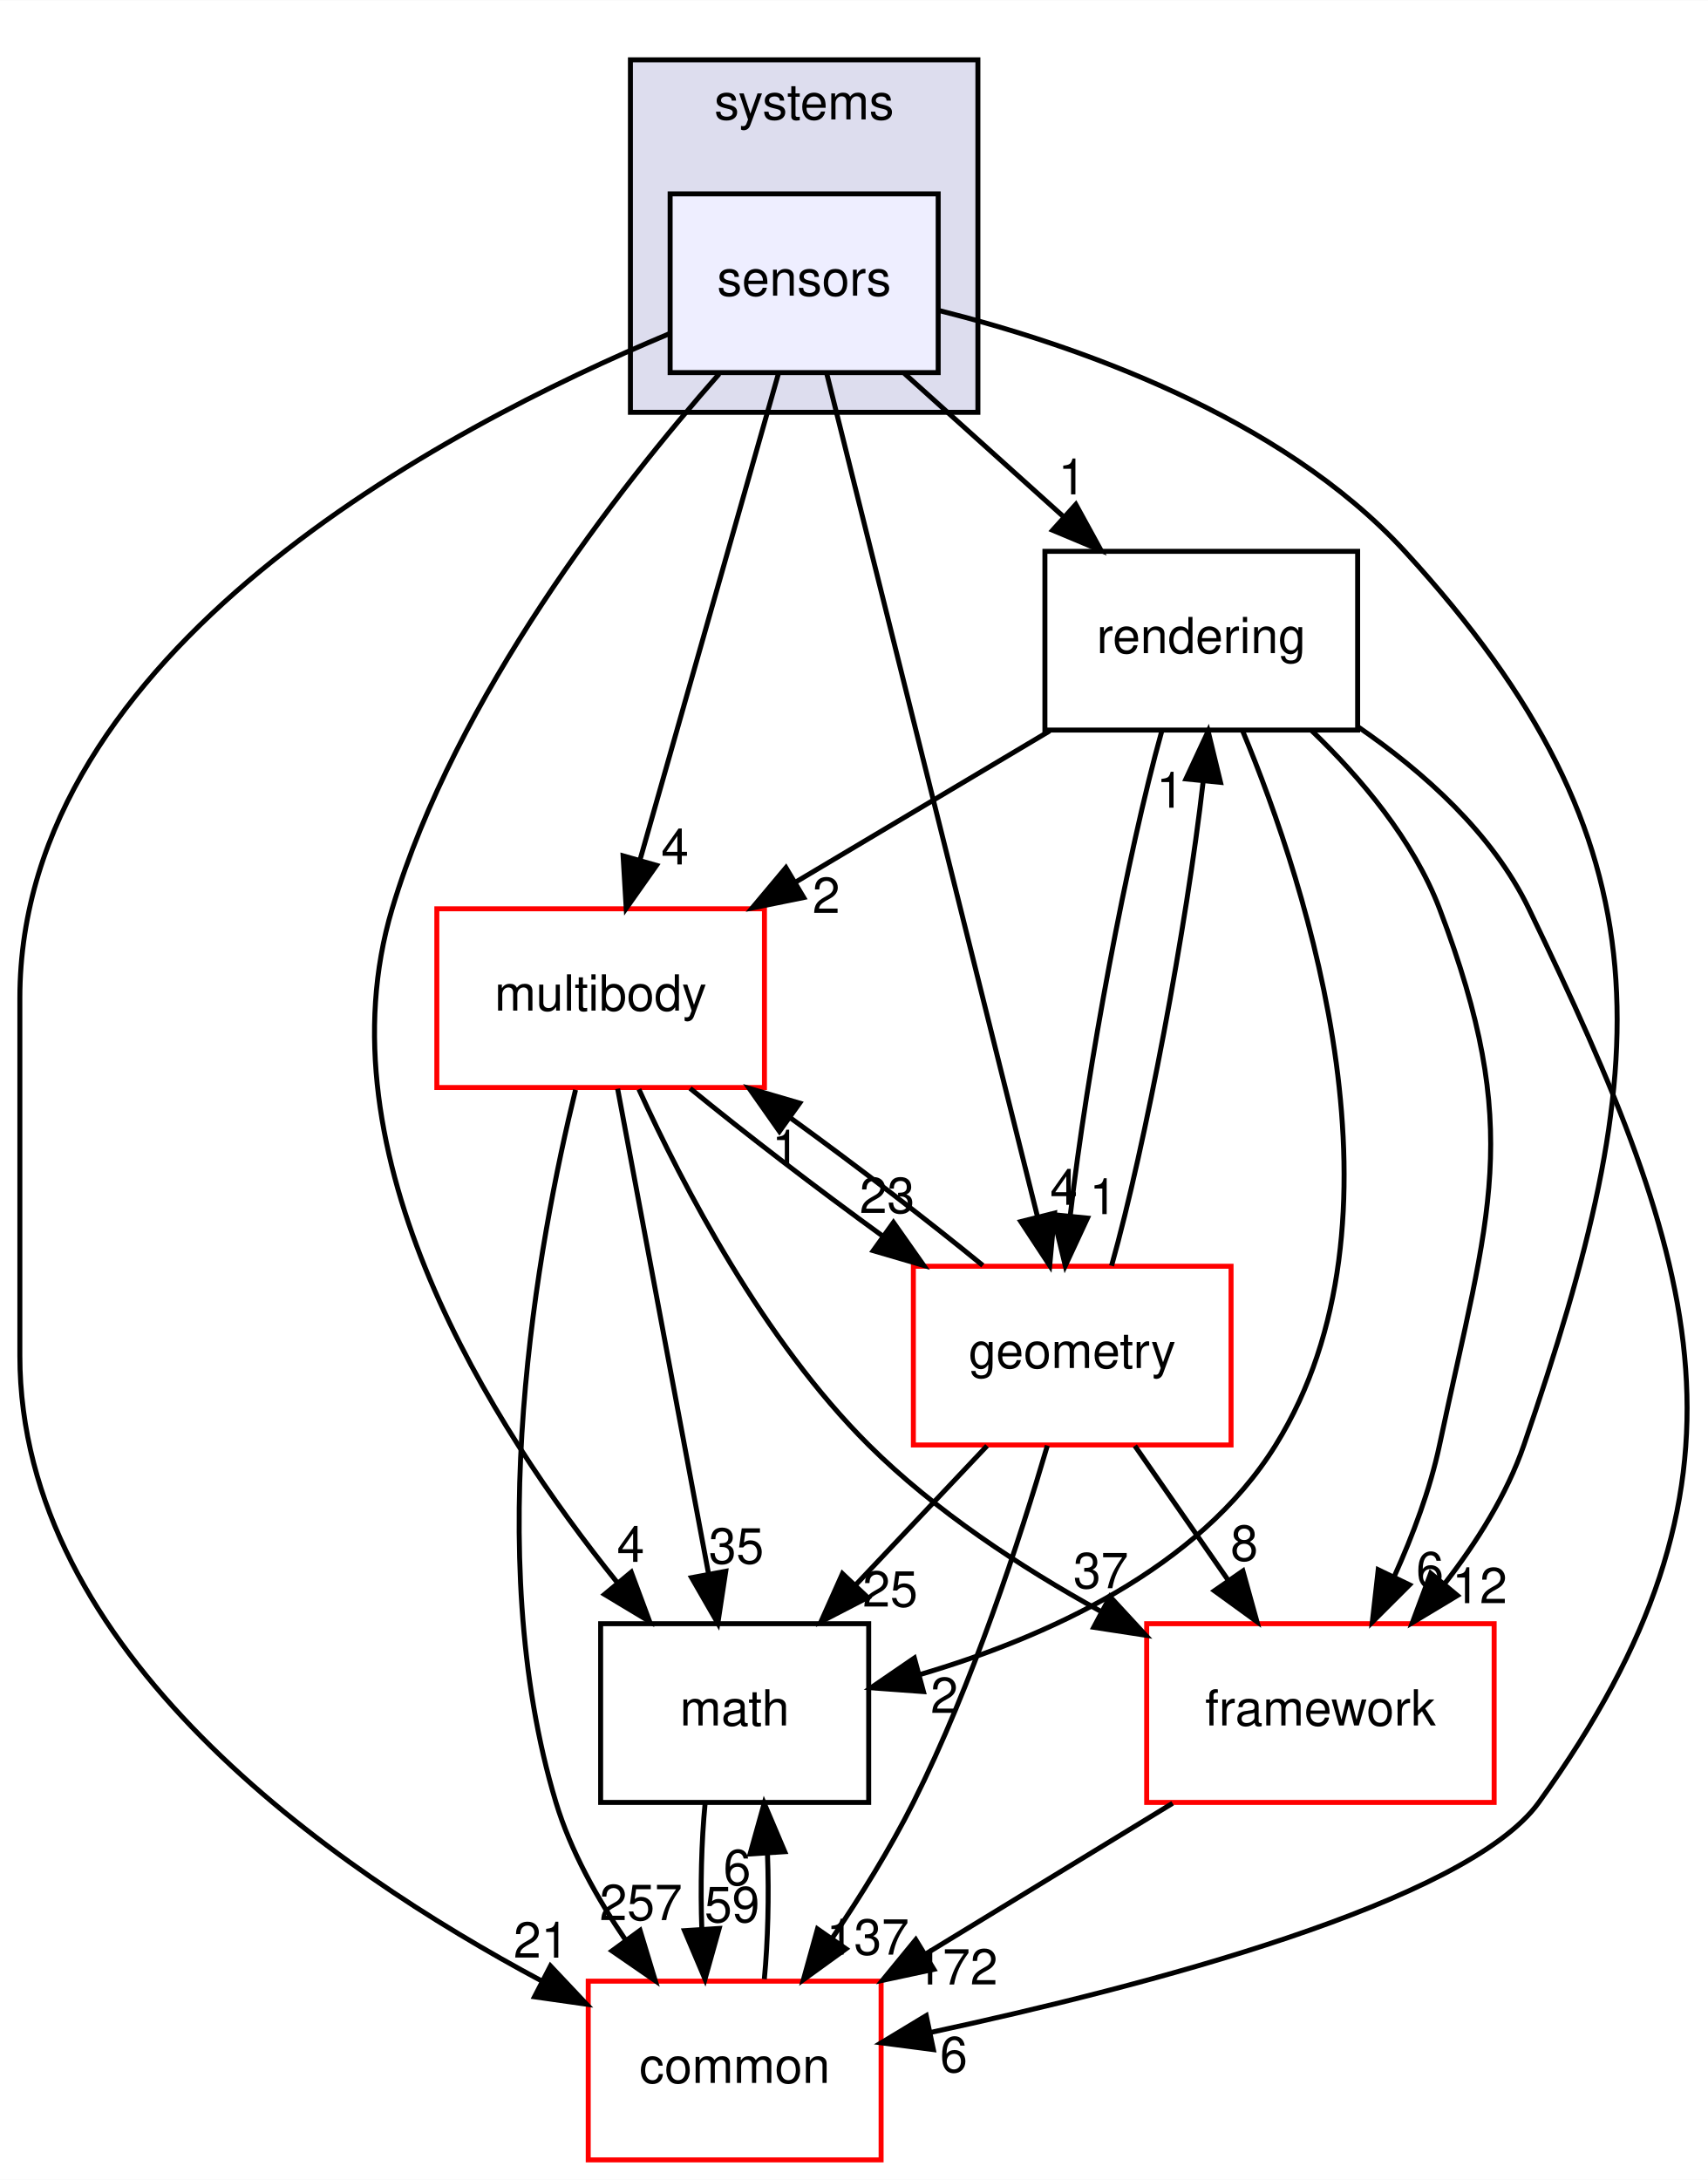
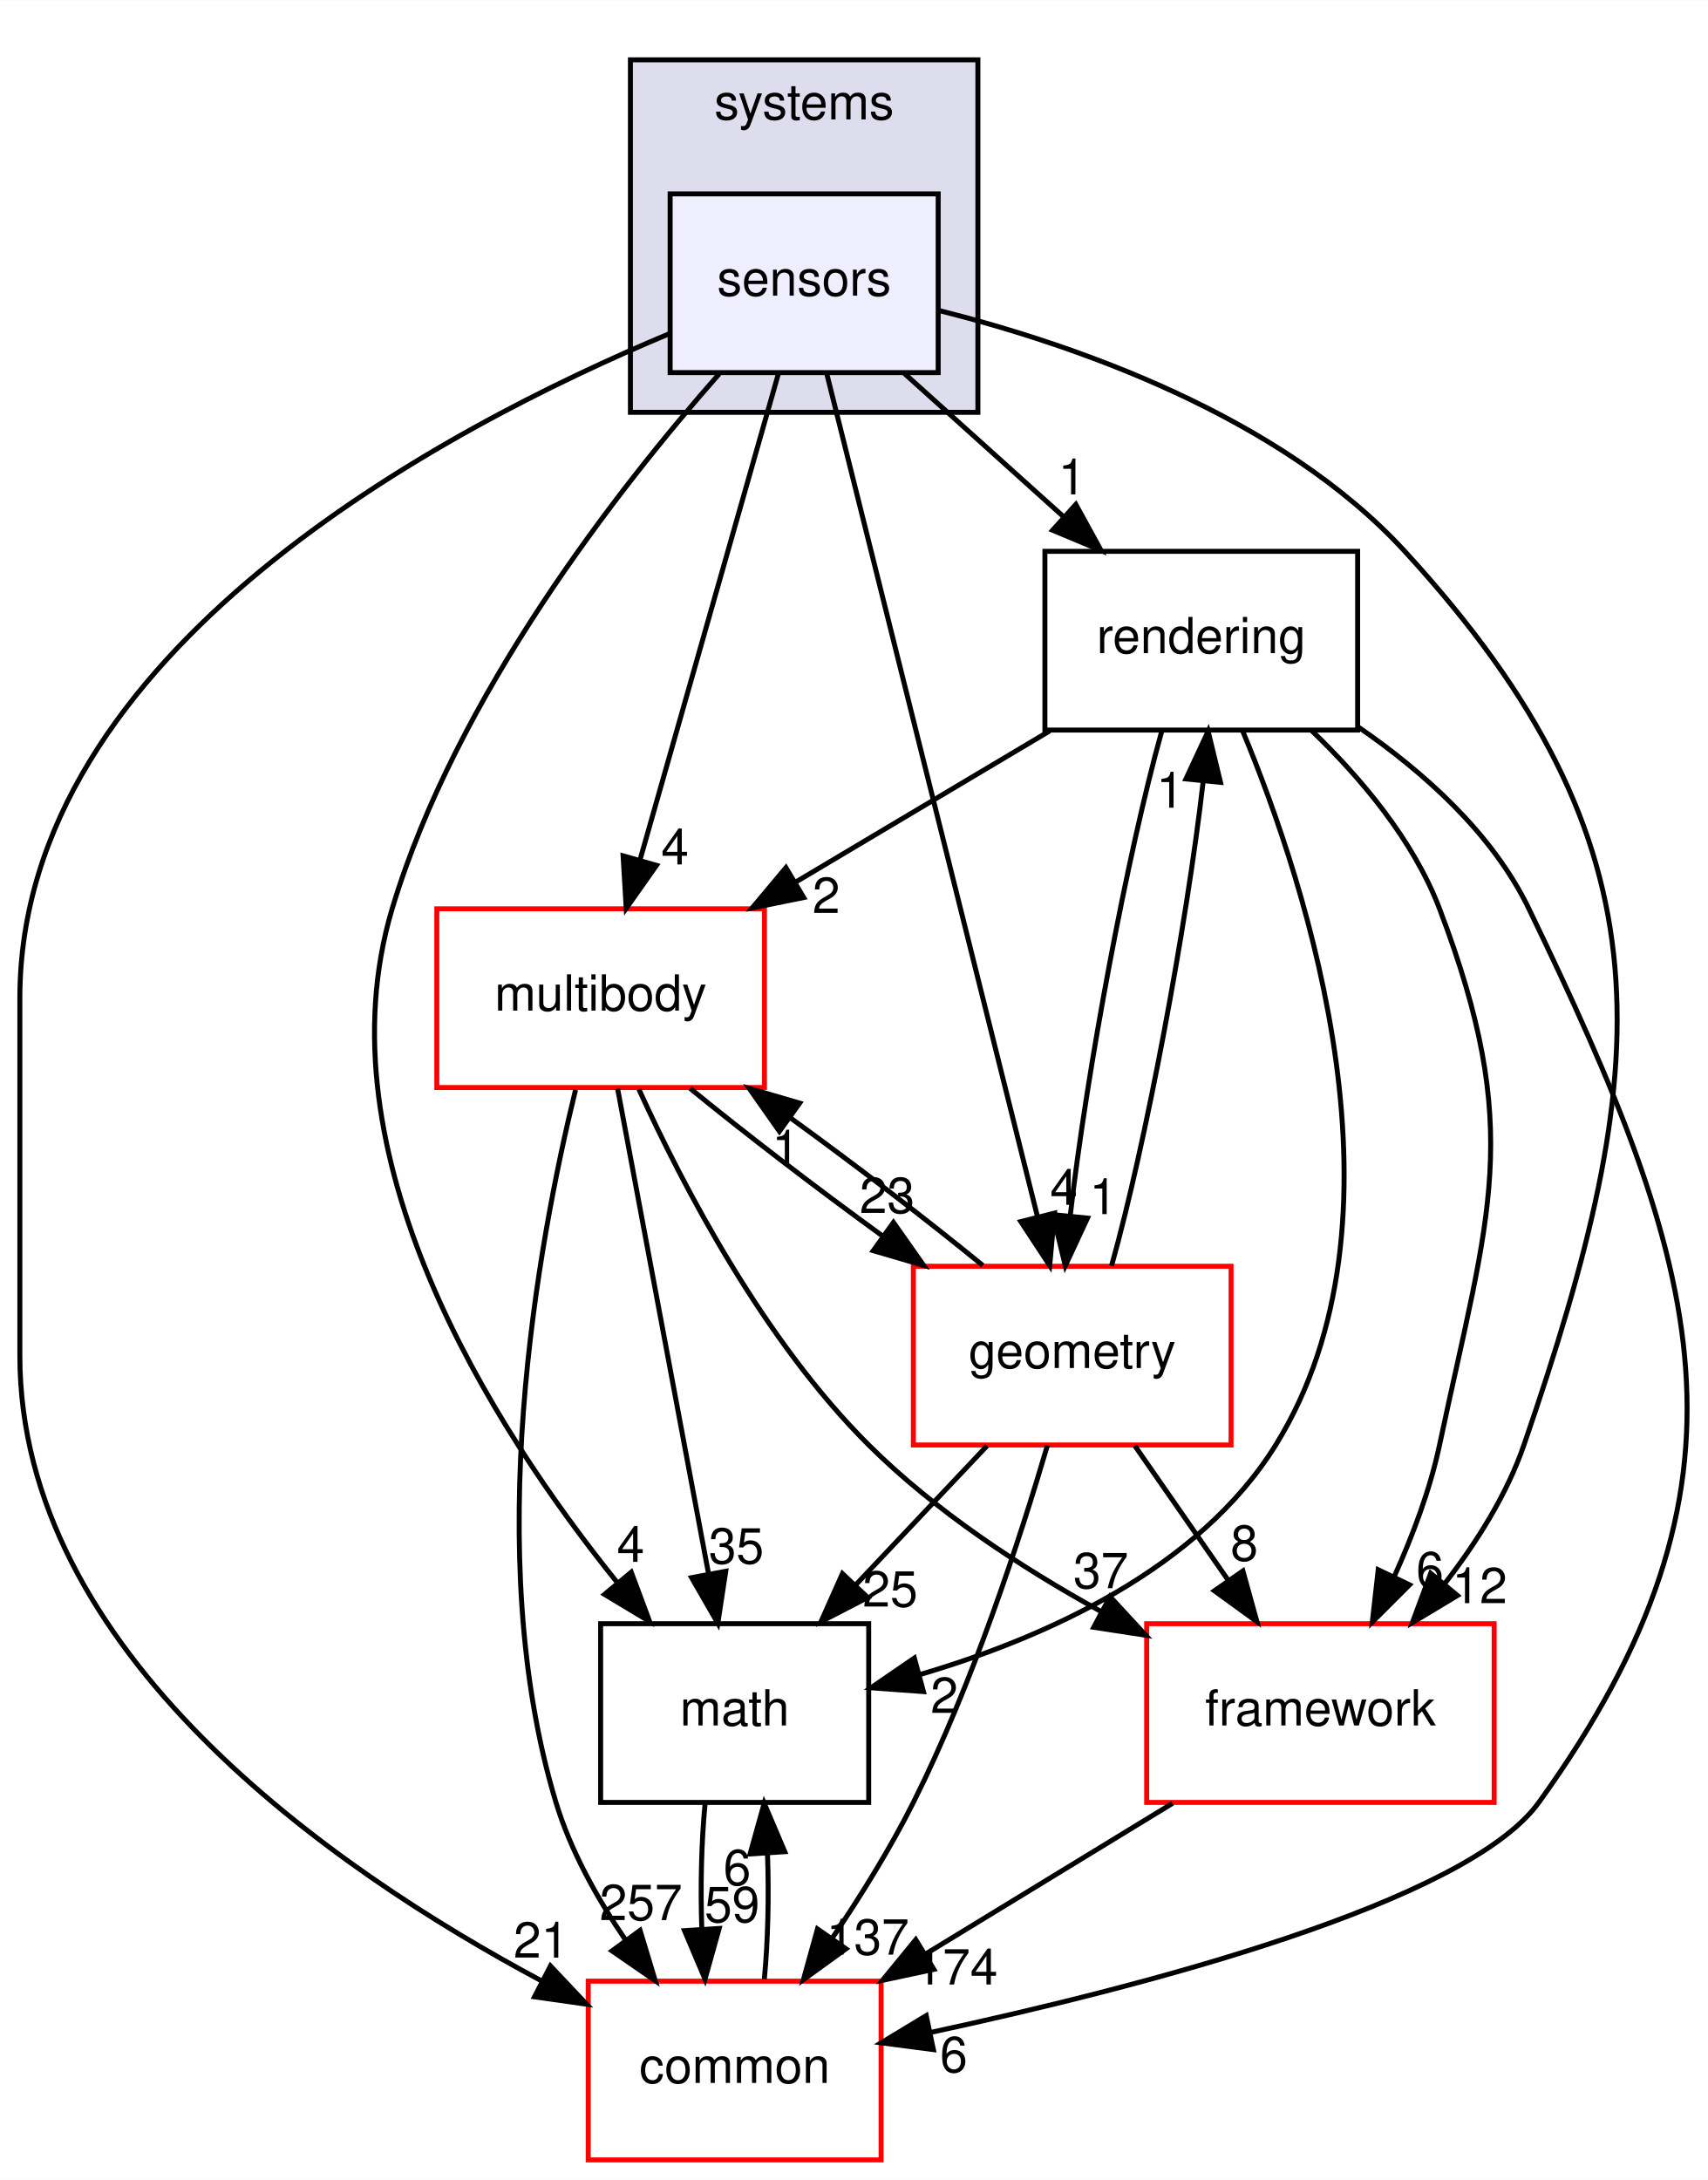
<svg xmlns="http://www.w3.org/2000/svg" xmlns:xlink="http://www.w3.org/1999/xlink" width="344pt" height="439pt" viewBox="0.00 0.00 344.08 439.00">
  <g id="graph0" class="graph" transform="scale(1 1) rotate(0) translate(4 435)">
    <polygon fill="#ffffff" stroke="transparent" points="-4,4 -4,-435 340.079,-435 340.079,4 -4,4" />
    <g id="clust1" class="cluster">
      <g id="a_clust1">
        <a xlink:href="dir_b7a0e33b407baa23d8a077e33033c988.html" target="_top" xlink:title="systems">
          <polygon fill="#ddddee" stroke="#000000" points="123,-352 123,-423 193,-423 193,-352 123,-352" />
          <text text-anchor="middle" x="158" y="-411" font-family="Helvetica,sans-Serif" font-size="10.00" fill="#000000">systems</text>
        </a>
      </g>
    </g>
    <g id="node1" class="node">
      <g id="a_node1">
        <a xlink:href="dir_892460009e18f4b08a77d36884a88a01.html" target="_top" xlink:title="sensors">
          <polygon fill="#eeeeff" stroke="#000000" points="185,-396 131,-396 131,-360 185,-360 185,-396" />
          <text text-anchor="middle" x="158" y="-375.5" font-family="Helvetica,sans-Serif" font-size="10.00" fill="#000000">sensors</text>
        </a>
      </g>
    </g>
    <g id="node2" class="node">
      <g id="a_node2">
        <a xlink:href="dir_69fa97bb6e53092a4b06d6253fe335a2.html" target="_top" xlink:title="rendering">
          <polygon fill="none" stroke="#000000" points="269.5,-324 206.5,-324 206.5,-288 269.5,-288 269.5,-324" />
          <text text-anchor="middle" x="238" y="-303.5" font-family="Helvetica,sans-Serif" font-size="10.00" fill="#000000">rendering</text>
        </a>
      </g>
    </g>
    <g id="edge18" class="edge">
      <path fill="none" stroke="#000000" d="M178.187,-359.831C187.851,-351.134 199.58,-340.578 210.082,-331.127" />
      <polygon fill="#000000" stroke="#000000" points="212.727,-333.454 217.819,-324.163 208.045,-328.251 212.727,-333.454" />
      <g id="a_edge18-headlabel">
        <a xlink:href="dir_000089_000088.html" target="_top" xlink:title="1">
          <text text-anchor="middle" x="211.955" y="-335.469" font-family="Helvetica,sans-Serif" font-size="10.00" fill="#000000">1</text>
        </a>
      </g>
    </g>
    <g id="node3" class="node">
      <g id="a_node3">
        <a xlink:href="dir_39b8b3c6654246a9c12332c930bc7d3f.html" target="_top" xlink:title="multibody">
          <polygon fill="#ffffff" stroke="#ff0000" points="150,-252 84,-252 84,-216 150,-216 150,-252" />
          <text text-anchor="middle" x="117" y="-231.5" font-family="Helvetica,sans-Serif" font-size="10.00" fill="#000000">multibody</text>
        </a>
      </g>
    </g>
    <g id="edge19" class="edge">
      <path fill="none" stroke="#000000" d="M152.807,-359.762C145.783,-335.093 133.189,-290.86 124.965,-261.973" />
      <polygon fill="#000000" stroke="#000000" points="128.255,-260.749 122.15,-252.09 121.523,-262.666 128.255,-260.749" />
      <g id="a_edge19-headlabel">
        <a xlink:href="dir_000089_000052.html" target="_top" xlink:title="4">
          <text text-anchor="middle" x="131.97" y="-260.929" font-family="Helvetica,sans-Serif" font-size="10.00" fill="#000000">4</text>
        </a>
      </g>
    </g>
    <g id="node4" class="node">
      <g id="a_node4">
        <a xlink:href="dir_fc0178d6978c9fa2cad6ef3e048a60a7.html" target="_top" xlink:title="math">
          <polygon fill="none" stroke="#000000" points="171,-108 117,-108 117,-72 171,-72 171,-108" />
          <text text-anchor="middle" x="144" y="-87.5" font-family="Helvetica,sans-Serif" font-size="10.00" fill="#000000">math</text>
        </a>
      </g>
    </g>
    <g id="edge20" class="edge">
      <path fill="none" stroke="#000000" d="M140.879,-359.743C120.574,-336.712 87.862,-294.906 75,-252 60.173,-202.54 94.949,-147.824 120.327,-116.319" />
      <polygon fill="#000000" stroke="#000000" points="123.166,-118.378 126.863,-108.449 117.782,-113.906 123.166,-118.378" />
      <g id="a_edge20-headlabel">
        <a xlink:href="dir_000089_000007.html" target="_top" xlink:title="4">
          <text text-anchor="middle" x="123.054" y="-120.458" font-family="Helvetica,sans-Serif" font-size="10.00" fill="#000000">4</text>
        </a>
      </g>
    </g>
    <g id="node5" class="node">
      <g id="a_node5">
        <a xlink:href="dir_2186f45272e5c29e3ac18ec762ab7501.html" target="_top" xlink:title="framework">
          <polygon fill="#ffffff" stroke="#ff0000" points="297,-108 227,-108 227,-72 297,-72 297,-108" />
          <text text-anchor="middle" x="262" y="-87.5" font-family="Helvetica,sans-Serif" font-size="10.00" fill="#000000">framework</text>
        </a>
      </g>
    </g>
    <g id="edge21" class="edge">
      <path fill="none" stroke="#000000" d="M185.021,-372.546C212.297,-365.697 253.877,-351.369 279,-324 333.576,-264.542 329.278,-220.31 303,-144 299.551,-133.983 293.459,-124.335 287.01,-116.035" />
      <polygon fill="#000000" stroke="#000000" points="289.604,-113.681 280.525,-108.22 284.217,-118.151 289.604,-113.681" />
      <g id="a_edge21-headlabel">
        <a xlink:href="dir_000089_000083.html" target="_top" xlink:title="12">
          <text text-anchor="middle" x="294.085" y="-112.134" font-family="Helvetica,sans-Serif" font-size="10.00" fill="#000000">12</text>
        </a>
      </g>
    </g>
    <g id="node6" class="node">
      <g id="a_node6">
        <a xlink:href="dir_a36da230f0956f48b11c85f7d599788f.html" target="_top" xlink:title="common">
          <polygon fill="#ffffff" stroke="#ff0000" points="173.5,-36 114.5,-36 114.5,0 173.5,0 173.5,-36" />
          <text text-anchor="middle" x="144" y="-15.5" font-family="Helvetica,sans-Serif" font-size="10.00" fill="#000000">common</text>
        </a>
      </g>
    </g>
    <g id="edge22" class="edge">
      <path fill="none" stroke="#000000" d="M130.839,-367.837C85.664,-348.966 0,-303.959 0,-234 0,-234 0,-234 0,-162 0,-102.381 62.479,-58.825 105.128,-36.038" />
      <polygon fill="#000000" stroke="#000000" points="106.892,-39.066 114.163,-31.359 103.674,-32.849 106.892,-39.066" />
      <g id="a_edge22-headlabel">
        <a xlink:href="dir_000089_000006.html" target="_top" xlink:title="21">
          <text text-anchor="middle" x="105.006" y="-40.74" font-family="Helvetica,sans-Serif" font-size="10.00" fill="#000000">21</text>
        </a>
      </g>
    </g>
    <g id="node7" class="node">
      <g id="a_node7">
        <a xlink:href="dir_d739e095b49d8b72164589d00310017d.html" target="_top" xlink:title="geometry">
          <polygon fill="#ffffff" stroke="#ff0000" points="244,-180 180,-180 180,-144 244,-144 244,-180" />
          <text text-anchor="middle" x="212" y="-159.5" font-family="Helvetica,sans-Serif" font-size="10.00" fill="#000000">geometry</text>
        </a>
      </g>
    </g>
    <g id="edge23" class="edge">
      <path fill="none" stroke="#000000" d="M162.511,-359.955C171.921,-322.314 193.703,-235.187 204.969,-190.125" />
      <polygon fill="#000000" stroke="#000000" points="208.434,-190.695 207.464,-180.145 201.643,-188.998 208.434,-190.695" />
      <g id="a_edge23-headlabel">
        <a xlink:href="dir_000089_000036.html" target="_top" xlink:title="4">
          <text text-anchor="middle" x="210.317" y="-192.371" font-family="Helvetica,sans-Serif" font-size="10.00" fill="#000000">4</text>
        </a>
      </g>
    </g>
    <g id="edge1" class="edge">
      <path fill="none" stroke="#000000" d="M207.467,-287.831C191.99,-278.622 173.013,-267.33 156.444,-257.471" />
      <polygon fill="#000000" stroke="#000000" points="157.907,-254.269 147.524,-252.163 154.328,-260.284 157.907,-254.269" />
      <g id="a_edge1-headlabel">
        <a xlink:href="dir_000088_000052.html" target="_top" xlink:title="2">
          <text text-anchor="middle" x="162.448" y="-251.167" font-family="Helvetica,sans-Serif" font-size="10.00" fill="#000000">2</text>
        </a>
      </g>
    </g>
    <g id="edge2" class="edge">
      <path fill="none" stroke="#000000" d="M246.329,-287.84C259.558,-256.042 281.149,-189.359 253,-144 237.438,-118.924 206.386,-105.134 181.392,-97.78" />
      <polygon fill="#000000" stroke="#000000" points="182.029,-94.327 171.462,-95.095 180.202,-101.084 182.029,-94.327" />
      <g id="a_edge2-headlabel">
        <a xlink:href="dir_000088_000007.html" target="_top" xlink:title="2">
          <text text-anchor="middle" x="186.24" y="-90.025" font-family="Helvetica,sans-Serif" font-size="10.00" fill="#000000">2</text>
        </a>
      </g>
    </g>
    <g id="edge3" class="edge">
      <path fill="none" stroke="#000000" d="M260.221,-287.903C270.131,-278.389 280.74,-265.835 286,-252 303.058,-207.133 295.964,-190.954 286,-144 284.102,-135.056 280.616,-125.794 276.879,-117.52" />
      <polygon fill="#000000" stroke="#000000" points="279.95,-115.829 272.456,-108.34 273.643,-118.868 279.95,-115.829" />
      <g id="a_edge3-headlabel">
        <a xlink:href="dir_000088_000083.html" target="_top" xlink:title="6">
          <text text-anchor="middle" x="284.067" y="-115.335" font-family="Helvetica,sans-Serif" font-size="10.00" fill="#000000">6</text>
        </a>
      </g>
    </g>
    <g id="edge4" class="edge">
      <path fill="none" stroke="#000000" d="M269.624,-288.619C282.777,-279.572 296.667,-267.201 304,-252 338.762,-179.942 352.78,-136.903 306,-72 291.477,-51.85 226.558,-34.943 183.44,-25.666" />
      <polygon fill="#000000" stroke="#000000" points="184.033,-22.214 173.527,-23.584 182.594,-29.065 184.033,-22.214" />
      <g id="a_edge4-headlabel">
        <a xlink:href="dir_000088_000006.html" target="_top" xlink:title="6">
          <text text-anchor="middle" x="188.134" y="-17.674" font-family="Helvetica,sans-Serif" font-size="10.00" fill="#000000">6</text>
        </a>
      </g>
    </g>
    <g id="edge5" class="edge">
      <path fill="none" stroke="#000000" d="M230.034,-287.762C223.139,-263.201 214.929,-219.247 211.622,-190.354" />
      <polygon fill="#000000" stroke="#000000" points="215.074,-189.697 210.608,-180.09 208.108,-190.385 215.074,-189.697" />
      <g id="a_edge5-headlabel">
        <a xlink:href="dir_000088_000036.html" target="_top" xlink:title="1">
          <text text-anchor="middle" x="218.253" y="-190.495" font-family="Helvetica,sans-Serif" font-size="10.00" fill="#000000">1</text>
        </a>
      </g>
    </g>
    <g id="edge6" class="edge">
      <path fill="none" stroke="#000000" d="M120.42,-215.762C125.045,-191.093 133.339,-146.86 138.755,-117.973" />
      <polygon fill="#000000" stroke="#000000" points="142.205,-118.563 140.608,-108.09 135.325,-117.273 142.205,-118.563" />
      <g id="a_edge6-headlabel">
        <a xlink:href="dir_000052_000007.html" target="_top" xlink:title="35">
          <text text-anchor="middle" x="144.334" y="-120.12" font-family="Helvetica,sans-Serif" font-size="10.00" fill="#000000">35</text>
        </a>
      </g>
    </g>
    <g id="edge7" class="edge">
      <path fill="none" stroke="#000000" d="M124.703,-215.651C133.614,-196.087 149.818,-165.079 171,-144 184.389,-130.676 201.702,-119.344 217.628,-110.553" />
      <polygon fill="#000000" stroke="#000000" points="219.618,-113.459 226.805,-105.675 216.332,-107.278 219.618,-113.459" />
      <g id="a_edge7-headlabel">
        <a xlink:href="dir_000052_000083.html" target="_top" xlink:title="37">
          <text text-anchor="middle" x="217.776" y="-115.154" font-family="Helvetica,sans-Serif" font-size="10.00" fill="#000000">37</text>
        </a>
      </g>
    </g>
    <g id="edge8" class="edge">
      <path fill="none" stroke="#000000" d="M111.944,-215.535C104.448,-184.942 92.817,-122.145 108,-72 110.956,-62.236 116.325,-52.623 122.03,-44.276" />
      <polygon fill="#000000" stroke="#000000" points="124.941,-46.224 128.01,-36.083 119.287,-42.097 124.941,-46.224" />
      <g id="a_edge8-headlabel">
        <a xlink:href="dir_000052_000006.html" target="_top" xlink:title="257">
          <text text-anchor="middle" x="125.116" y="-48.301" font-family="Helvetica,sans-Serif" font-size="10.00" fill="#000000">257</text>
        </a>
      </g>
    </g>
    <g id="edge9" class="edge">
      <path fill="none" stroke="#000000" d="M135.02,-215.831C146.065,-206.793 160.487,-195.748 173.901,-186.02" />
      <polygon fill="#000000" stroke="#000000" points="175.989,-188.829 182.083,-180.163 171.915,-183.137 175.989,-188.829" />
      <g id="a_edge9-headlabel">
        <a xlink:href="dir_000052_000036.html" target="_top" xlink:title="23">
          <text text-anchor="middle" x="174.719" y="-190.73" font-family="Helvetica,sans-Serif" font-size="10.00" fill="#000000">23</text>
        </a>
      </g>
    </g>
    <g id="edge10" class="edge">
      <path fill="none" stroke="#000000" d="M138.048,-71.831C137.297,-64.131 137.076,-54.974 137.385,-46.417" />
      <polygon fill="#000000" stroke="#000000" points="140.879,-46.616 138.024,-36.413 133.893,-46.17 140.879,-46.616" />
      <g id="a_edge10-headlabel">
        <a xlink:href="dir_000007_000006.html" target="_top" xlink:title="59">
          <text text-anchor="middle" x="143.484" y="-47.884" font-family="Helvetica,sans-Serif" font-size="10.00" fill="#000000">59</text>
        </a>
      </g>
    </g>
    <g id="edge11" class="edge">
      <path fill="none" stroke="#000000" d="M232.224,-71.831C217.131,-62.622 198.624,-51.33 182.466,-41.471" />
      <polygon fill="#000000" stroke="#000000" points="184.126,-38.384 173.767,-36.163 180.48,-44.359 184.126,-38.384" />
      <g id="a_edge11-headlabel">
-         <a xlink:href="dir_000083_000006.html" target="_top" xlink:title="172">
-           <text text-anchor="middle" x="188.674" y="-35.332" font-family="Helvetica,sans-Serif" font-size="10.00" fill="#000000">172</text>
+         <a xlink:href="dir_000083_000006.html" target="_top" xlink:title="174">
+           <text text-anchor="middle" x="188.674" y="-35.332" font-family="Helvetica,sans-Serif" font-size="10.00" fill="#000000">174</text>
        </a>
      </g>
    </g>
    <g id="edge12" class="edge">
      <path fill="none" stroke="#000000" d="M149.976,-36.413C150.707,-44.059 150.92,-53.108 150.615,-61.573" />
      <polygon fill="#000000" stroke="#000000" points="147.105,-61.626 149.952,-71.831 154.09,-62.078 147.105,-61.626" />
      <g id="a_edge12-headlabel">
        <a xlink:href="dir_000006_000007.html" target="_top" xlink:title="6">
          <text text-anchor="middle" x="144.503" y="-55.356" font-family="Helvetica,sans-Serif" font-size="10.00" fill="#000000">6</text>
        </a>
      </g>
    </g>
    <g id="edge13" class="edge">
      <path fill="none" stroke="#000000" d="M219.924,-180.09C226.814,-204.573 235.032,-248.517 238.358,-277.471" />
      <polygon fill="#000000" stroke="#000000" points="234.909,-278.157 239.38,-287.762 241.875,-277.465 234.909,-278.157" />
      <g id="a_edge13-headlabel">
        <a xlink:href="dir_000036_000088.html" target="_top" xlink:title="1">
          <text text-anchor="middle" x="231.728" y="-272.361" font-family="Helvetica,sans-Serif" font-size="10.00" fill="#000000">1</text>
        </a>
      </g>
    </g>
    <g id="edge14" class="edge">
      <path fill="none" stroke="#000000" d="M193.987,-180.163C182.943,-189.201 168.522,-200.246 155.108,-209.974" />
      <polygon fill="#000000" stroke="#000000" points="153.019,-207.165 146.925,-215.831 157.094,-212.857 153.019,-207.165" />
      <g id="a_edge14-headlabel">
        <a xlink:href="dir_000036_000052.html" target="_top" xlink:title="1">
          <text text-anchor="middle" x="154.289" y="-200.264" font-family="Helvetica,sans-Serif" font-size="10.00" fill="#000000">1</text>
        </a>
      </g>
    </g>
    <g id="edge15" class="edge">
      <path fill="none" stroke="#000000" d="M194.841,-143.831C186.849,-135.369 177.196,-125.149 168.458,-115.897" />
      <polygon fill="#000000" stroke="#000000" points="170.801,-113.28 161.39,-108.413 165.712,-118.087 170.801,-113.28" />
      <g id="a_edge15-headlabel">
        <a xlink:href="dir_000036_000007.html" target="_top" xlink:title="25">
          <text text-anchor="middle" x="175.333" y="-111.444" font-family="Helvetica,sans-Serif" font-size="10.00" fill="#000000">25</text>
        </a>
      </g>
    </g>
    <g id="edge16" class="edge">
      <path fill="none" stroke="#000000" d="M224.617,-143.831C230.317,-135.623 237.166,-125.761 243.436,-116.732" />
      <polygon fill="#000000" stroke="#000000" points="246.384,-118.623 249.213,-108.413 240.634,-114.631 246.384,-118.623" />
      <g id="a_edge16-headlabel">
        <a xlink:href="dir_000036_000083.html" target="_top" xlink:title="8">
          <text text-anchor="middle" x="246.666" y="-120.695" font-family="Helvetica,sans-Serif" font-size="10.00" fill="#000000">8</text>
        </a>
      </g>
    </g>
    <g id="edge17" class="edge">
      <path fill="none" stroke="#000000" d="M206.995,-143.877C201.539,-125.311 191.968,-95.867 180,-72 175.352,-62.731 169.393,-53.147 163.667,-44.673" />
      <polygon fill="#000000" stroke="#000000" points="166.43,-42.517 157.848,-36.304 160.683,-46.512 166.43,-42.517" />
      <g id="a_edge17-headlabel">
        <a xlink:href="dir_000036_000006.html" target="_top" xlink:title="137">
          <text text-anchor="middle" x="170.813" y="-41.347" font-family="Helvetica,sans-Serif" font-size="10.00" fill="#000000">137</text>
        </a>
      </g>
    </g>
  </g>
</svg>
